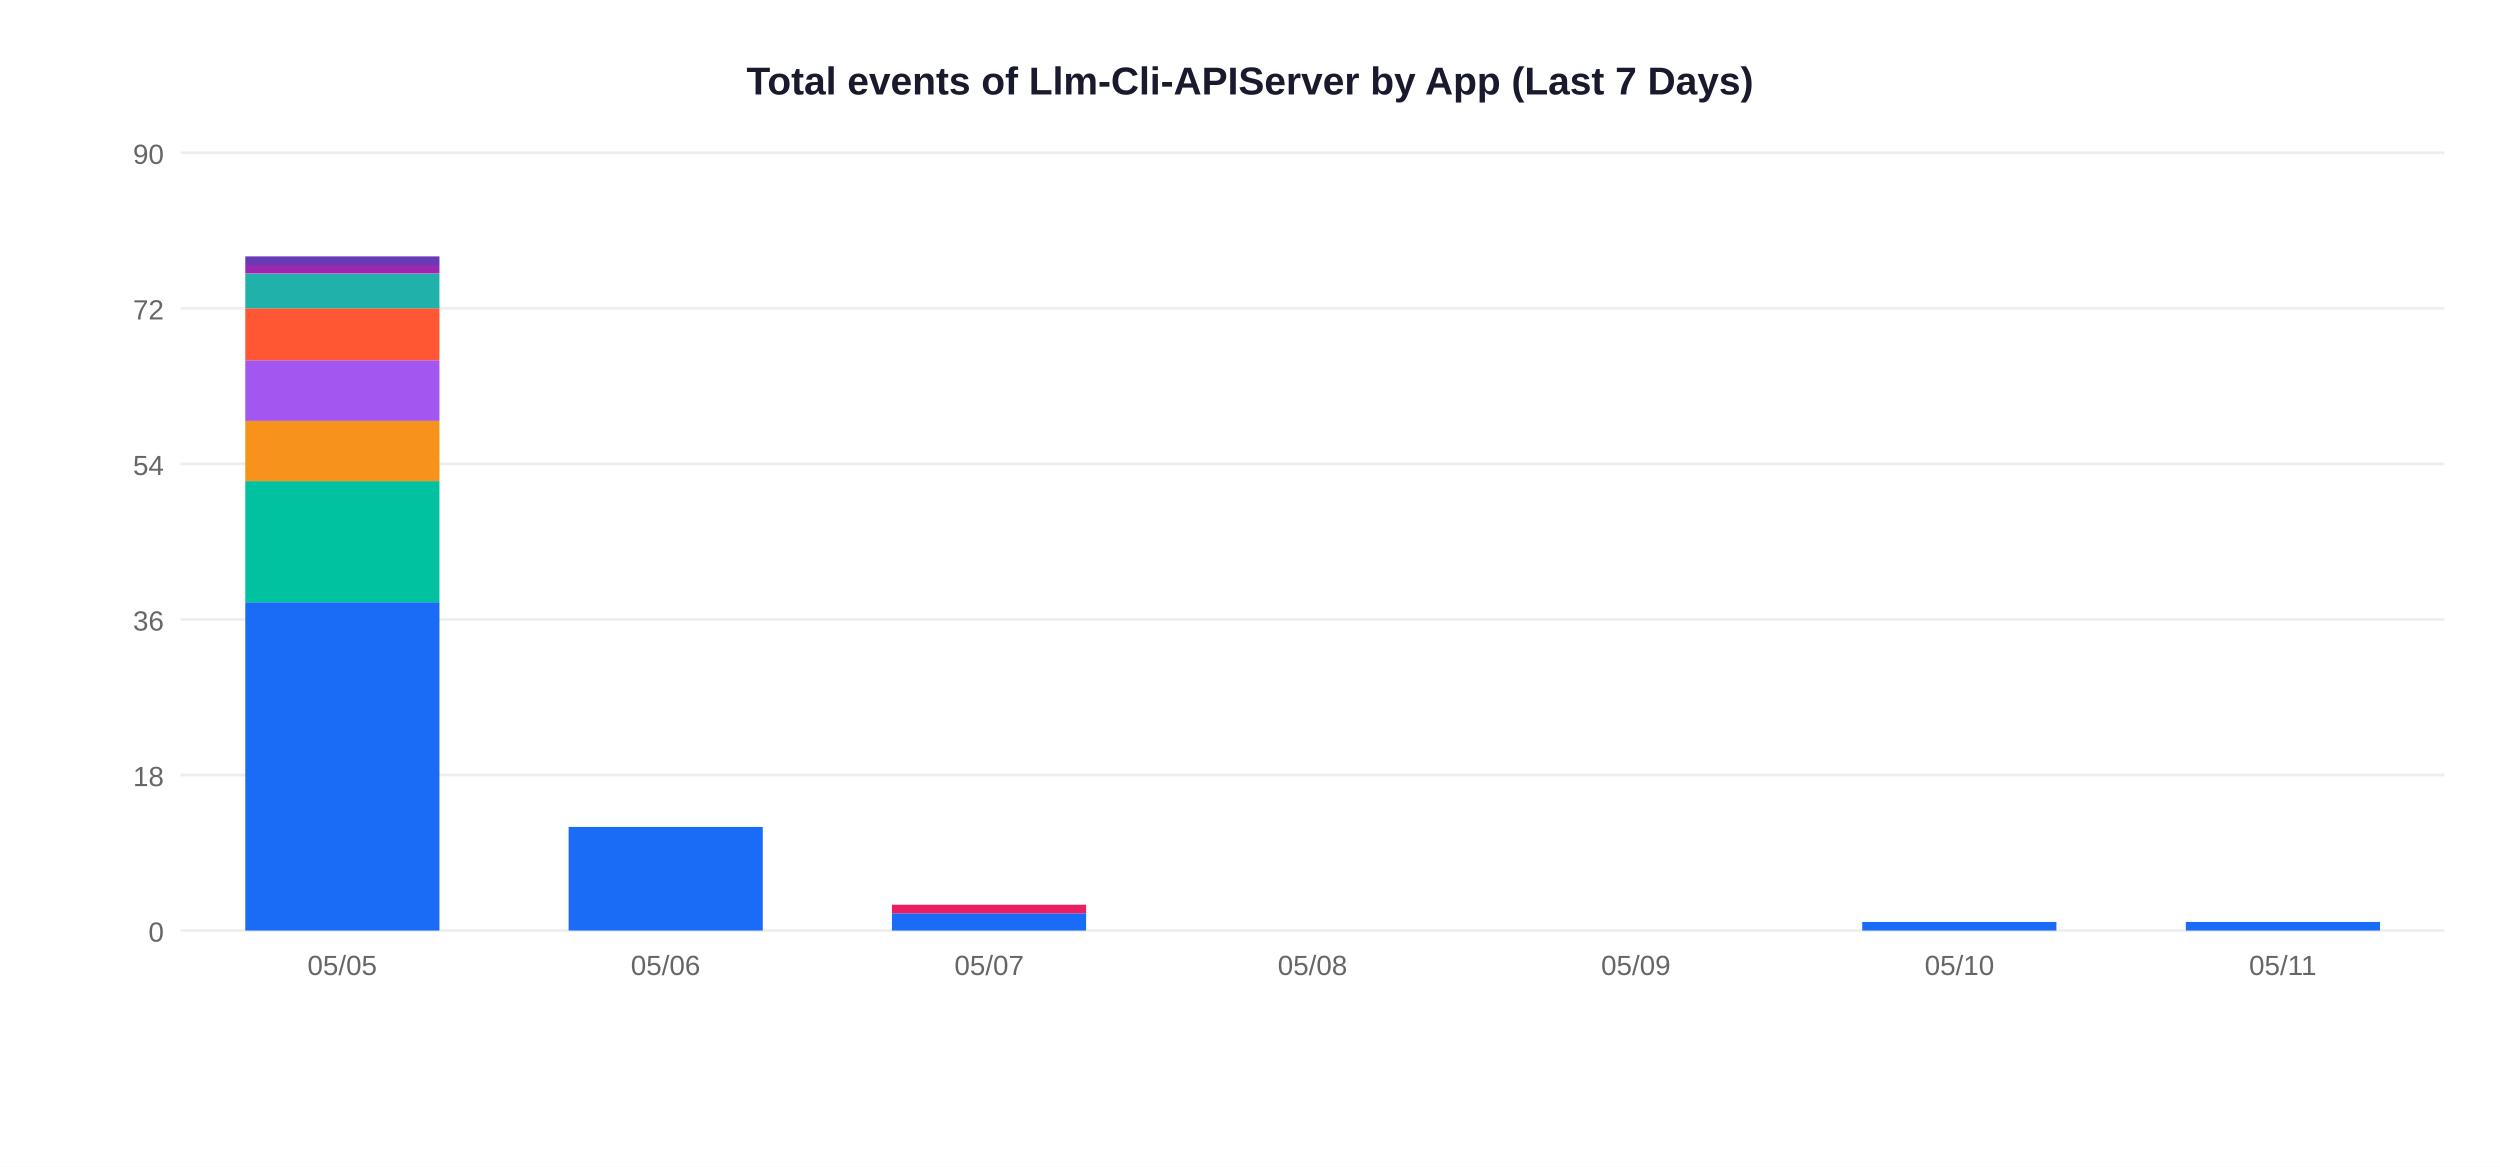
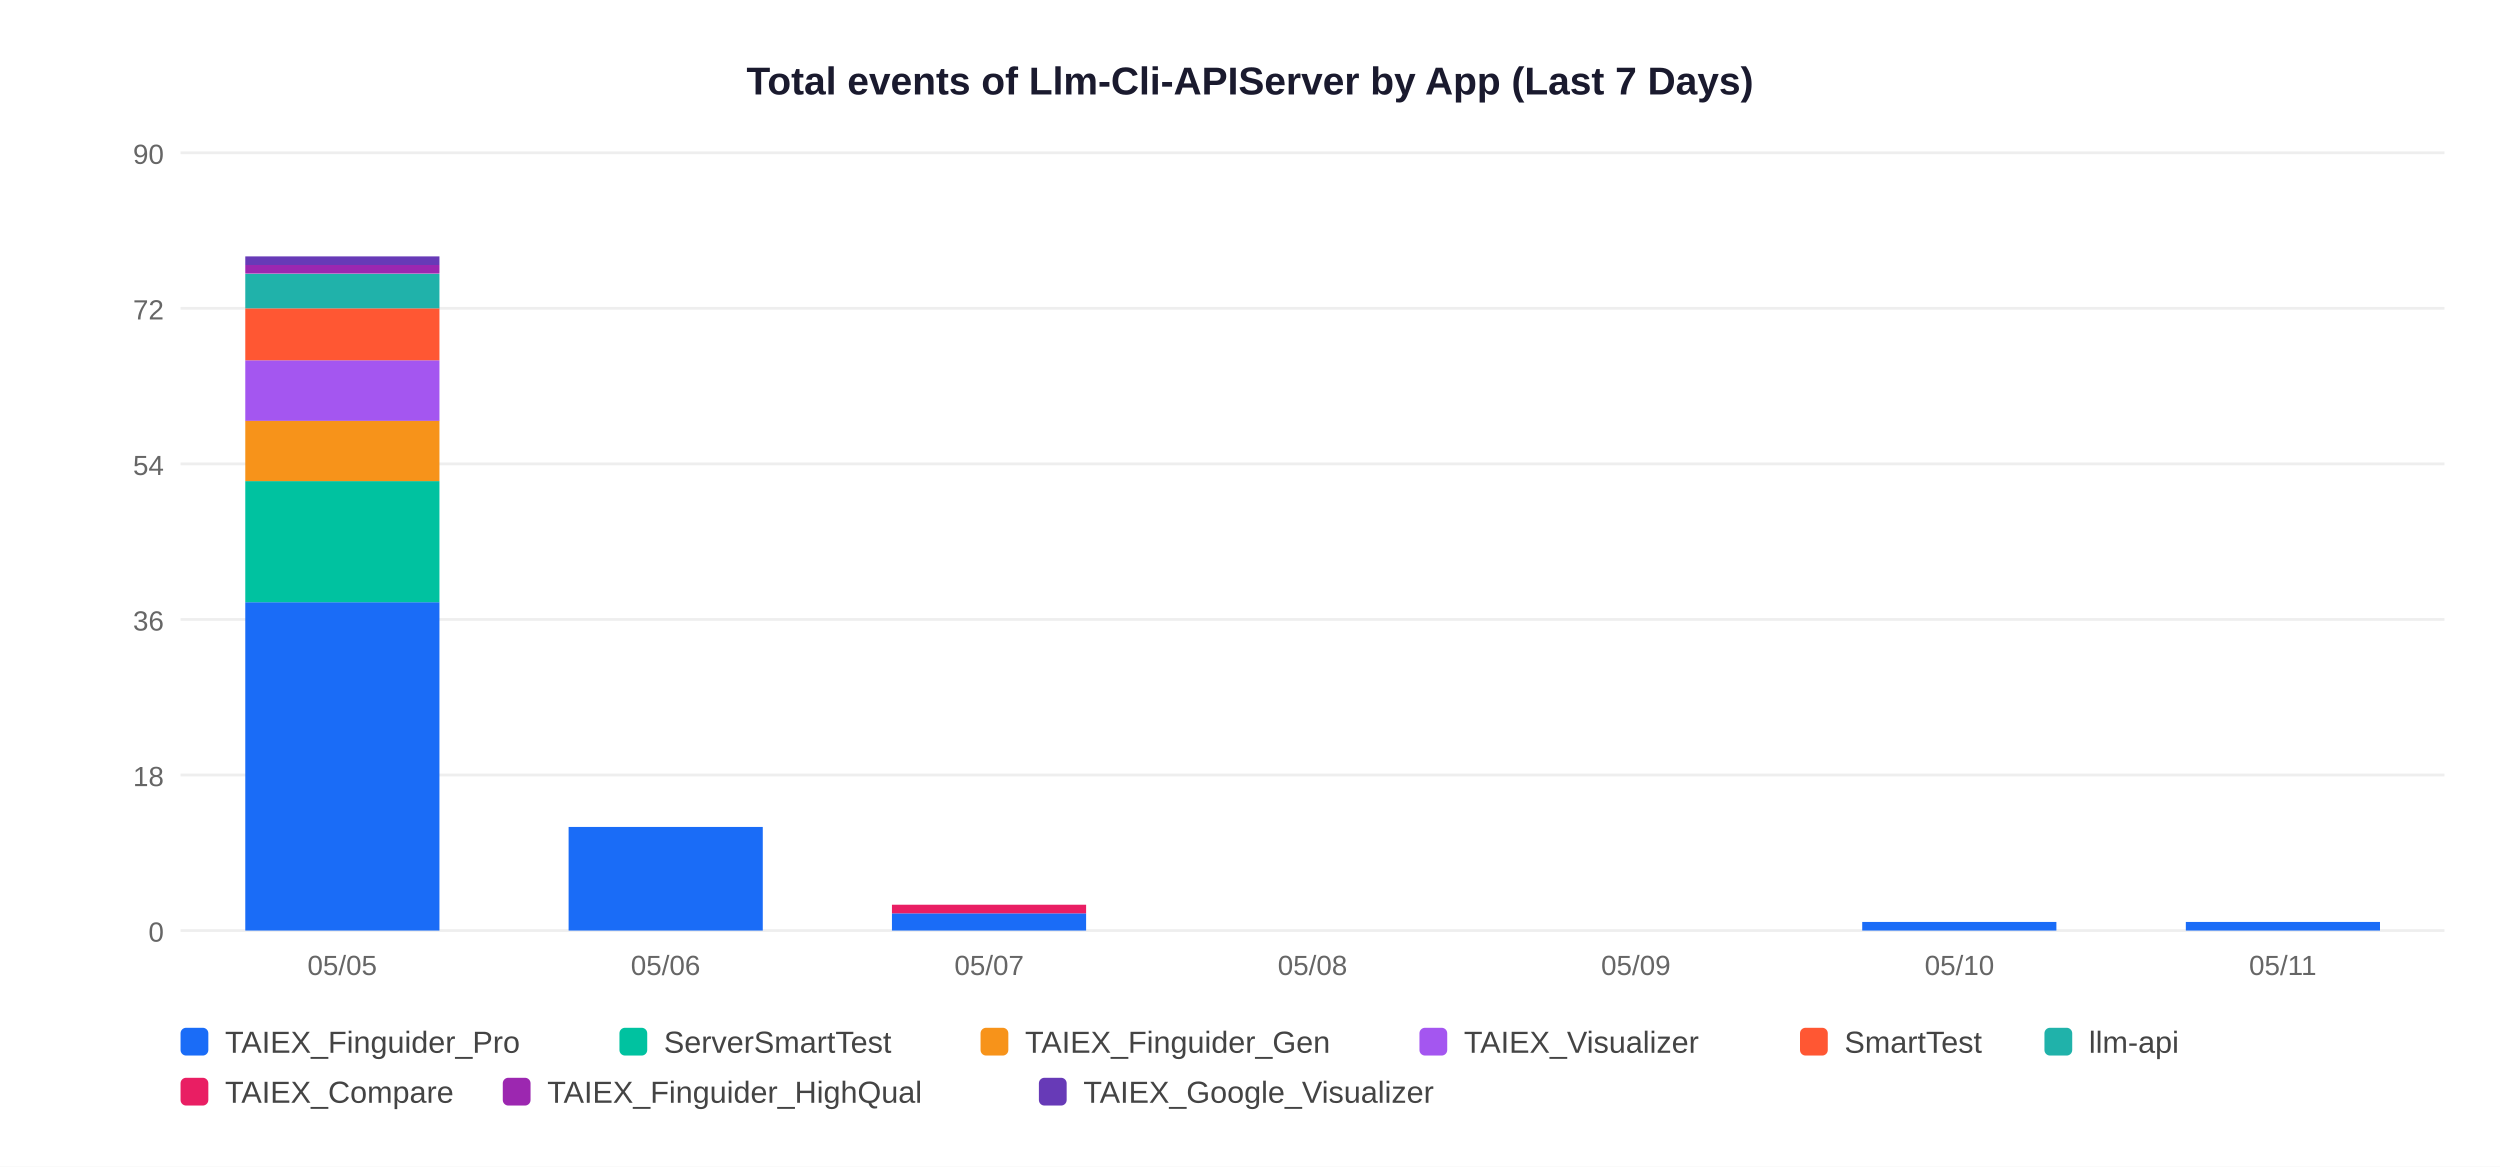
<svg xmlns="http://www.w3.org/2000/svg" width="900" height="420">
  <rect width="900" height="420" fill="white" />
  <text x="450" y="34" text-anchor="middle" font-size="14" font-weight="bold" font-family="Arial,sans-serif" fill="#1a1a2e">Total events of Llm-Cli-APIServer by App (Last 7 Days)</text>
  <line x1="65" y1="335" x2="880" y2="335" stroke="#EEEEEE" stroke-width="1" />
  <text x="59" y="339" text-anchor="end" font-size="10" font-family="Arial,sans-serif" fill="#666">0</text>
  <line x1="65" y1="279" x2="880" y2="279" stroke="#EEEEEE" stroke-width="1" />
  <text x="59" y="283" text-anchor="end" font-size="10" font-family="Arial,sans-serif" fill="#666">18</text>
  <line x1="65" y1="223" x2="880" y2="223" stroke="#EEEEEE" stroke-width="1" />
  <text x="59" y="227" text-anchor="end" font-size="10" font-family="Arial,sans-serif" fill="#666">36</text>
  <line x1="65" y1="167" x2="880" y2="167" stroke="#EEEEEE" stroke-width="1" />
  <text x="59" y="171" text-anchor="end" font-size="10" font-family="Arial,sans-serif" fill="#666">54</text>
  <line x1="65" y1="111" x2="880" y2="111" stroke="#EEEEEE" stroke-width="1" />
  <text x="59" y="115" text-anchor="end" font-size="10" font-family="Arial,sans-serif" fill="#666">72</text>
  <line x1="65" y1="55" x2="880" y2="55" stroke="#EEEEEE" stroke-width="1" />
  <text x="59" y="59" text-anchor="end" font-size="10" font-family="Arial,sans-serif" fill="#666">90</text>
  <rect x="88.3" y="216.8" width="69.9" height="118.2" fill="#1A6CF7" />
  <rect x="88.3" y="173.2" width="69.9" height="43.6" fill="#00C2A0" />
  <rect x="88.3" y="151.4" width="69.9" height="21.8" fill="#F7931A" />
  <rect x="88.3" y="129.7" width="69.9" height="21.8" fill="#A456F0" />
  <rect x="88.3" y="111.0" width="69.9" height="18.7" fill="#FF5733" />
  <rect x="88.3" y="98.6" width="69.9" height="12.4" fill="#20B2AA" />
  <rect x="88.3" y="95.4" width="69.9" height="3.1" fill="#9C27B0" />
  <rect x="88.3" y="92.3" width="69.9" height="3.1" fill="#673AB7" />
  <text x="123.2" y="351" text-anchor="middle" font-size="10" font-family="Arial,sans-serif" fill="#666">05/05</text>
  <rect x="204.7" y="297.7" width="69.9" height="37.3" fill="#1A6CF7" />
  <text x="239.6" y="351" text-anchor="middle" font-size="10" font-family="Arial,sans-serif" fill="#666">05/06</text>
  <rect x="321.1" y="328.8" width="69.9" height="6.2" fill="#1A6CF7" />
  <rect x="321.1" y="325.7" width="69.9" height="3.1" fill="#E91E63" />
  <text x="356.1" y="351" text-anchor="middle" font-size="10" font-family="Arial,sans-serif" fill="#666">05/07</text>
  <text x="472.5" y="351" text-anchor="middle" font-size="10" font-family="Arial,sans-serif" fill="#666">05/08</text>
  <text x="588.9" y="351" text-anchor="middle" font-size="10" font-family="Arial,sans-serif" fill="#666">05/09</text>
  <rect x="670.4" y="331.9" width="69.9" height="3.1" fill="#1A6CF7" />
  <text x="705.4" y="351" text-anchor="middle" font-size="10" font-family="Arial,sans-serif" fill="#666">05/10</text>
  <rect x="786.9" y="331.9" width="69.9" height="3.1" fill="#1A6CF7" />
  <text x="821.8" y="351" text-anchor="middle" font-size="10" font-family="Arial,sans-serif" fill="#666">05/11</text>
+   <rect x="65" y="370" width="10" height="10" rx="2" fill="#1A6CF7" />
+   <text x="81" y="379" font-size="11" font-family="Arial,sans-serif" fill="#444">TAIEX_Finguider_Pro</text>
+   <rect x="223" y="370" width="10" height="10" rx="2" fill="#00C2A0" />
+   <text x="239" y="379" font-size="11" font-family="Arial,sans-serif" fill="#444">ServerSmartTest</text>
+   <rect x="353" y="370" width="10" height="10" rx="2" fill="#F7931A" />
+   <text x="369" y="379" font-size="11" font-family="Arial,sans-serif" fill="#444">TAIEX_Finguider_Gen</text>
+   <rect x="511" y="370" width="10" height="10" rx="2" fill="#A456F0" />
+   <text x="527" y="379" font-size="11" font-family="Arial,sans-serif" fill="#444">TAIEX_Visualizer</text>
+   <rect x="648" y="370" width="10" height="10" rx="2" fill="#FF5733" />
+   <text x="664" y="379" font-size="11" font-family="Arial,sans-serif" fill="#444">SmartTest</text>
+   <rect x="736" y="370" width="10" height="10" rx="2" fill="#20B2AA" />
+   <text x="752" y="379" font-size="11" font-family="Arial,sans-serif" fill="#444">llm-api</text>
+   <rect x="65" y="388" width="10" height="10" rx="2" fill="#E91E63" />
+   <text x="81" y="397" font-size="11" font-family="Arial,sans-serif" fill="#444">TAIEX_Compare</text>
+   <rect x="181" y="388" width="10" height="10" rx="2" fill="#9C27B0" />
+   <text x="197" y="397" font-size="11" font-family="Arial,sans-serif" fill="#444">TAIEX_Finguider_HighQual</text>
+   <rect x="374" y="388" width="10" height="10" rx="2" fill="#673AB7" />
+   <text x="390" y="397" font-size="11" font-family="Arial,sans-serif" fill="#444">TAIEX_Google_Visualizer</text>
</svg>
